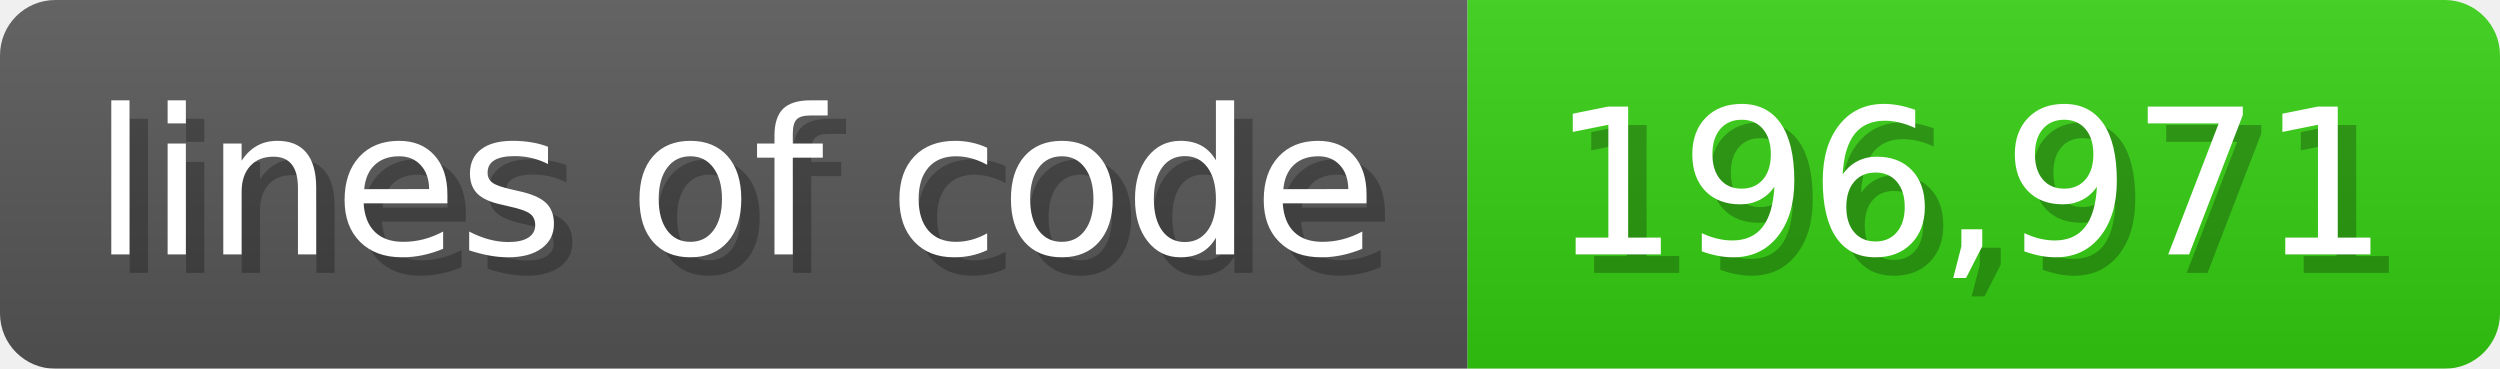
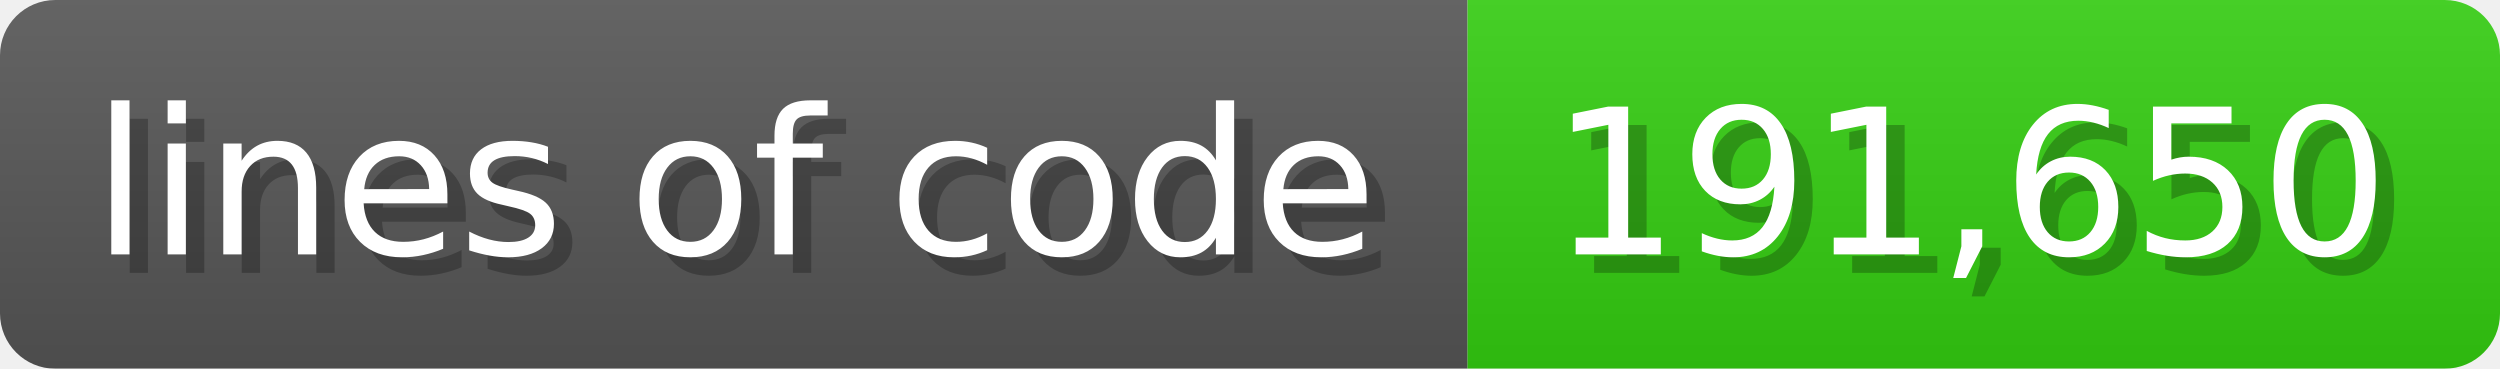
<svg xmlns="http://www.w3.org/2000/svg" width="135.6" height="20" viewBox="0 0 1356 200">
  <linearGradient id="a" x2="0" y2="100%">
    <stop offset="0" stop-opacity=".1" stop-color="#EEE" />
    <stop offset="1" stop-opacity=".1" />
  </linearGradient>
  <mask id="m">
    <rect width="1356" height="200" rx="30" fill="#FFF" />
  </mask>
  <g mask="url(#m)">
    <rect width="796" height="200" fill="#555" />
    <rect width="560" height="200" fill="#3C1" x="796" />
    <rect width="1356" height="200" fill="url(#a)" />
  </g>
  <g fill="#fff" text-anchor="start" font-family="Verdana,DejaVu Sans,sans-serif" font-size="110">
    <text x="60" y="148" textLength="696" fill="#000" opacity="0.25">lines of code</text>
    <text x="50" y="138" textLength="696">lines of code</text>
-     <text x="851" y="148" textLength="460" fill="#000" opacity="0.25">196,971</text>
-     <text x="841" y="138" textLength="460">196,971</text>
+     <text x="851" y="148" textLength="460" fill="#000" opacity="0.25">191,650</text>
+     <text x="841" y="138" textLength="460">191,650</text>
  </g>
</svg>
